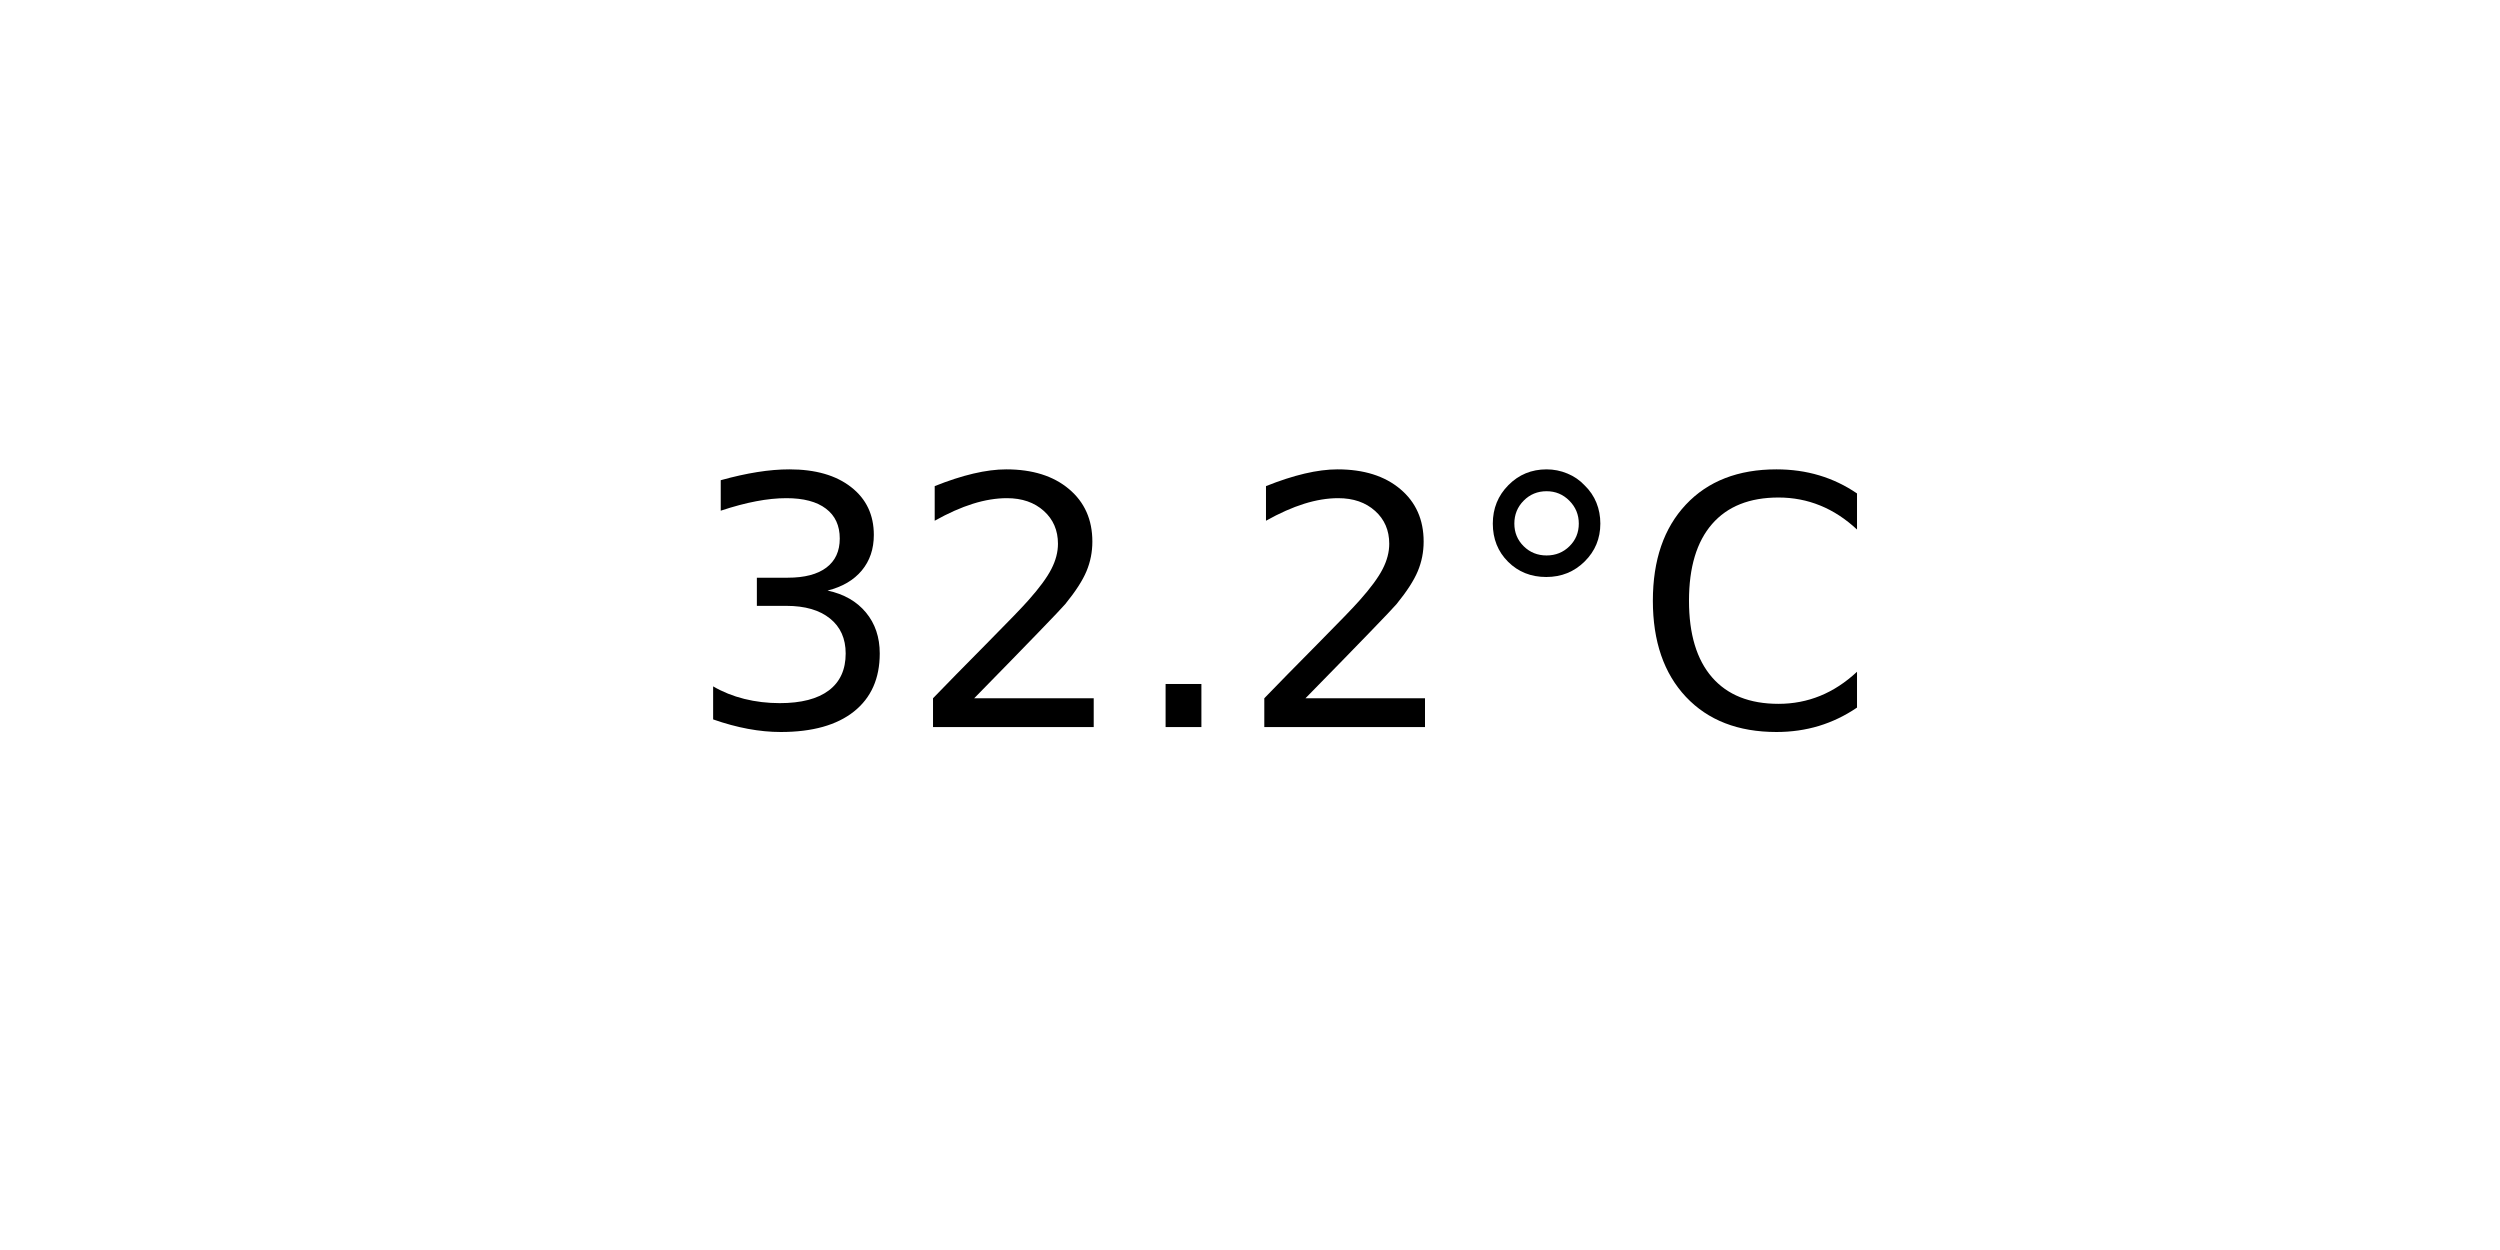
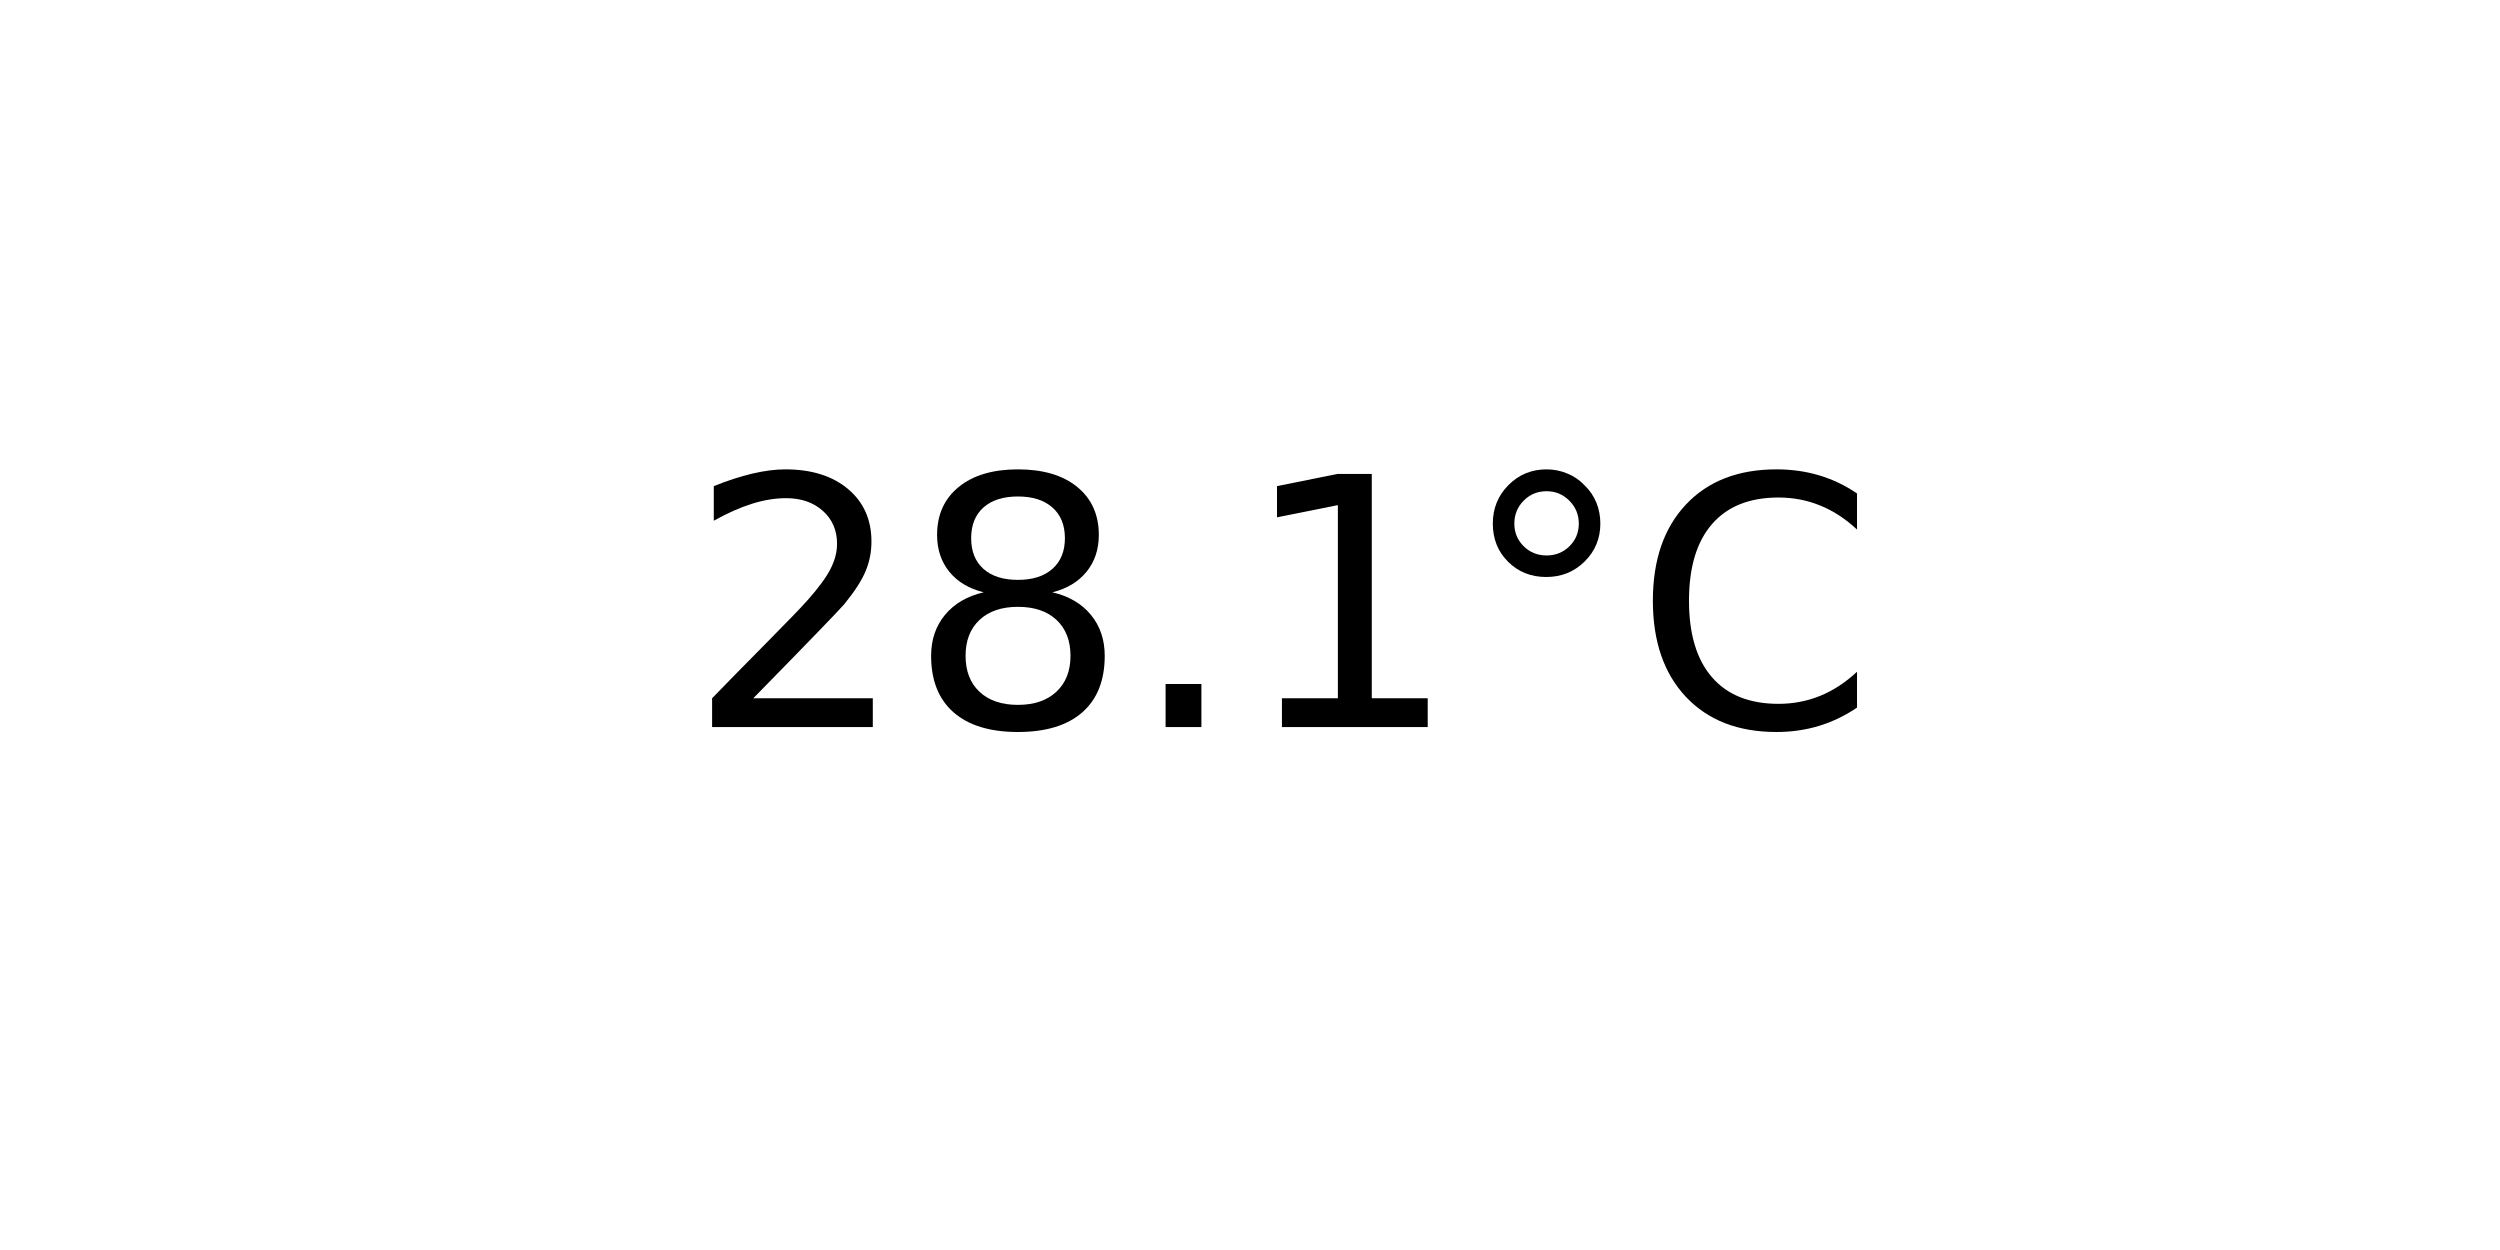
<svg xmlns="http://www.w3.org/2000/svg" xmlns:xlink="http://www.w3.org/1999/xlink" width="72pt" height="36pt" viewBox="0 0 72 36" version="1.1">
  <defs>
    <style type="text/css">*{stroke-linejoin: round; stroke-linecap: butt}</style>
  </defs>
  <g id="figure_1">
    <g id="axes_1">
      <g id="text_1">
        <g transform="translate(19.77578 20.93937) scale(0.1 -0.1)">
          <defs>
-             <path id="DejaVuSans-33" d="M 2597 2516  Q 3050 2419 3304 2112  Q 3559 1806 3559 1356  Q 3559 666 3084 287  Q 2609 -91 1734 -91  Q 1441 -91 1130 -33  Q 819 25 488 141  L 488 750  Q 750 597 1062 519  Q 1375 441 1716 441  Q 2309 441 2620 675  Q 2931 909 2931 1356  Q 2931 1769 2642 2001  Q 2353 2234 1838 2234  L 1294 2234  L 1294 2753  L 1863 2753  Q 2328 2753 2575 2939  Q 2822 3125 2822 3475  Q 2822 3834 2567 4026  Q 2313 4219 1838 4219  Q 1578 4219 1281 4162  Q 984 4106 628 3988  L 628 4550  Q 988 4650 1302 4700  Q 1616 4750 1894 4750  Q 2613 4750 3031 4423  Q 3450 4097 3450 3541  Q 3450 3153 3228 2886  Q 3006 2619 2597 2516  z " transform="scale(0.015625)" />
            <path id="DejaVuSans-32" d="M 1228 531  L 3431 531  L 3431 0  L 469 0  L 469 531  Q 828 903 1448 1529  Q 2069 2156 2228 2338  Q 2531 2678 2651 2914  Q 2772 3150 2772 3378  Q 2772 3750 2511 3984  Q 2250 4219 1831 4219  Q 1534 4219 1204 4116  Q 875 4013 500 3803  L 500 4441  Q 881 4594 1212 4672  Q 1544 4750 1819 4750  Q 2544 4750 2975 4387  Q 3406 4025 3406 3419  Q 3406 3131 3298 2873  Q 3191 2616 2906 2266  Q 2828 2175 2409 1742  Q 1991 1309 1228 531  z " transform="scale(0.015625)" />
+             <path id="DejaVuSans-38" d="M 2034 2216  Q 1584 2216 1326 1975  Q 1069 1734 1069 1313  Q 1069 891 1326 650  Q 1584 409 2034 409  Q 2484 409 2743 651  Q 3003 894 3003 1313  Q 3003 1734 2745 1975  Q 2488 2216 2034 2216  z M 1403 2484  Q 997 2584 770 2862  Q 544 3141 544 3541  Q 544 4100 942 4425  Q 1341 4750 2034 4750  Q 2731 4750 3128 4425  Q 3525 4100 3525 3541  Q 3525 3141 3298 2862  Q 3072 2584 2669 2484  Q 3125 2378 3379 2068  Q 3634 1759 3634 1313  Q 3634 634 3220 271  Q 2806 -91 2034 -91  Q 1263 -91 848 271  Q 434 634 434 1313  Q 434 1759 690 2068  Q 947 2378 1403 2484  z M 1172 3481  Q 1172 3119 1398 2916  Q 1625 2713 2034 2713  Q 2441 2713 2670 2916  Q 2900 3119 2900 3481  Q 2900 3844 2670 4047  Q 2441 4250 2034 4250  Q 1625 4250 1398 4047  Q 1172 3844 1172 3481  z " transform="scale(0.015625)" />
            <path id="DejaVuSans-2e" d="M 684 794  L 1344 794  L 1344 0  L 684 0  L 684 794  z " transform="scale(0.015625)" />
+             <path id="DejaVuSans-31" d="M 794 531  L 1825 531  L 1825 4091  L 703 3866  L 703 4441  L 1819 4666  L 2450 4666  L 2450 531  L 3481 531  L 3481 0  L 794 0  L 794 531  z " transform="scale(0.015625)" />
            <path id="DejaVuSans-b0" d="M 1600 4347  Q 1350 4347 1178 4173  Q 1006 4000 1006 3750  Q 1006 3503 1178 3333  Q 1350 3163 1600 3163  Q 1850 3163 2022 3333  Q 2194 3503 2194 3750  Q 2194 3997 2020 4172  Q 1847 4347 1600 4347  z M 1600 4750  Q 1800 4750 1984 4673  Q 2169 4597 2303 4453  Q 2447 4313 2519 4134  Q 2591 3956 2591 3750  Q 2591 3338 2302 3052  Q 2013 2766 1594 2766  Q 1172 2766 890 3047  Q 609 3328 609 3750  Q 609 4169 896 4459  Q 1184 4750 1600 4750  z " transform="scale(0.015625)" />
            <path id="DejaVuSans-43" d="M 4122 4306  L 4122 3641  Q 3803 3938 3442 4084  Q 3081 4231 2675 4231  Q 1875 4231 1450 3742  Q 1025 3253 1025 2328  Q 1025 1406 1450 917  Q 1875 428 2675 428  Q 3081 428 3442 575  Q 3803 722 4122 1019  L 4122 359  Q 3791 134 3420 21  Q 3050 -91 2638 -91  Q 1578 -91 968 557  Q 359 1206 359 2328  Q 359 3453 968 4101  Q 1578 4750 2638 4750  Q 3056 4750 3426 4639  Q 3797 4528 4122 4306  z " transform="scale(0.015625)" />
          </defs>
-           <use xlink:href="#DejaVuSans-33" />
-           <use xlink:href="#DejaVuSans-32" x="63.623" />
+           <use xlink:href="#DejaVuSans-32" />
+           <use xlink:href="#DejaVuSans-38" x="63.623" />
          <use xlink:href="#DejaVuSans-2e" x="127.246" />
-           <use xlink:href="#DejaVuSans-32" x="159.033" />
+           <use xlink:href="#DejaVuSans-31" x="159.033" />
          <use xlink:href="#DejaVuSans-b0" x="222.656" />
          <use xlink:href="#DejaVuSans-43" x="272.656" />
        </g>
      </g>
    </g>
  </g>
</svg>
